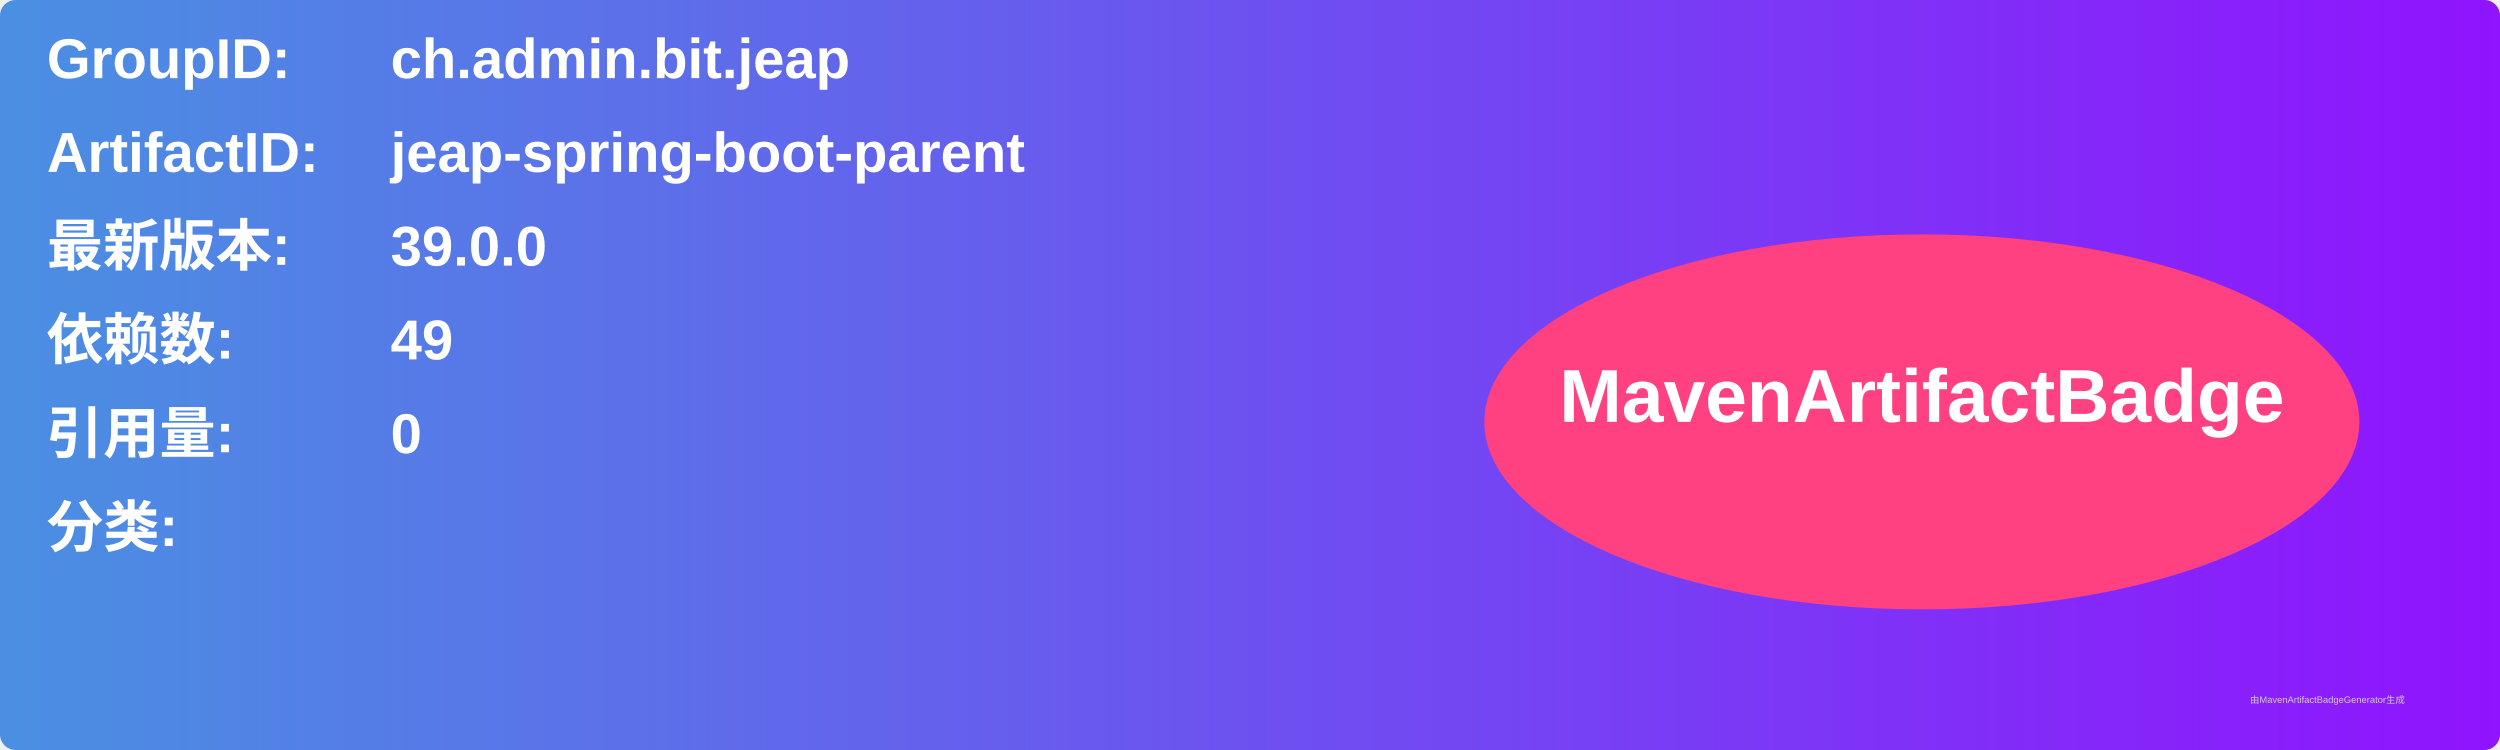
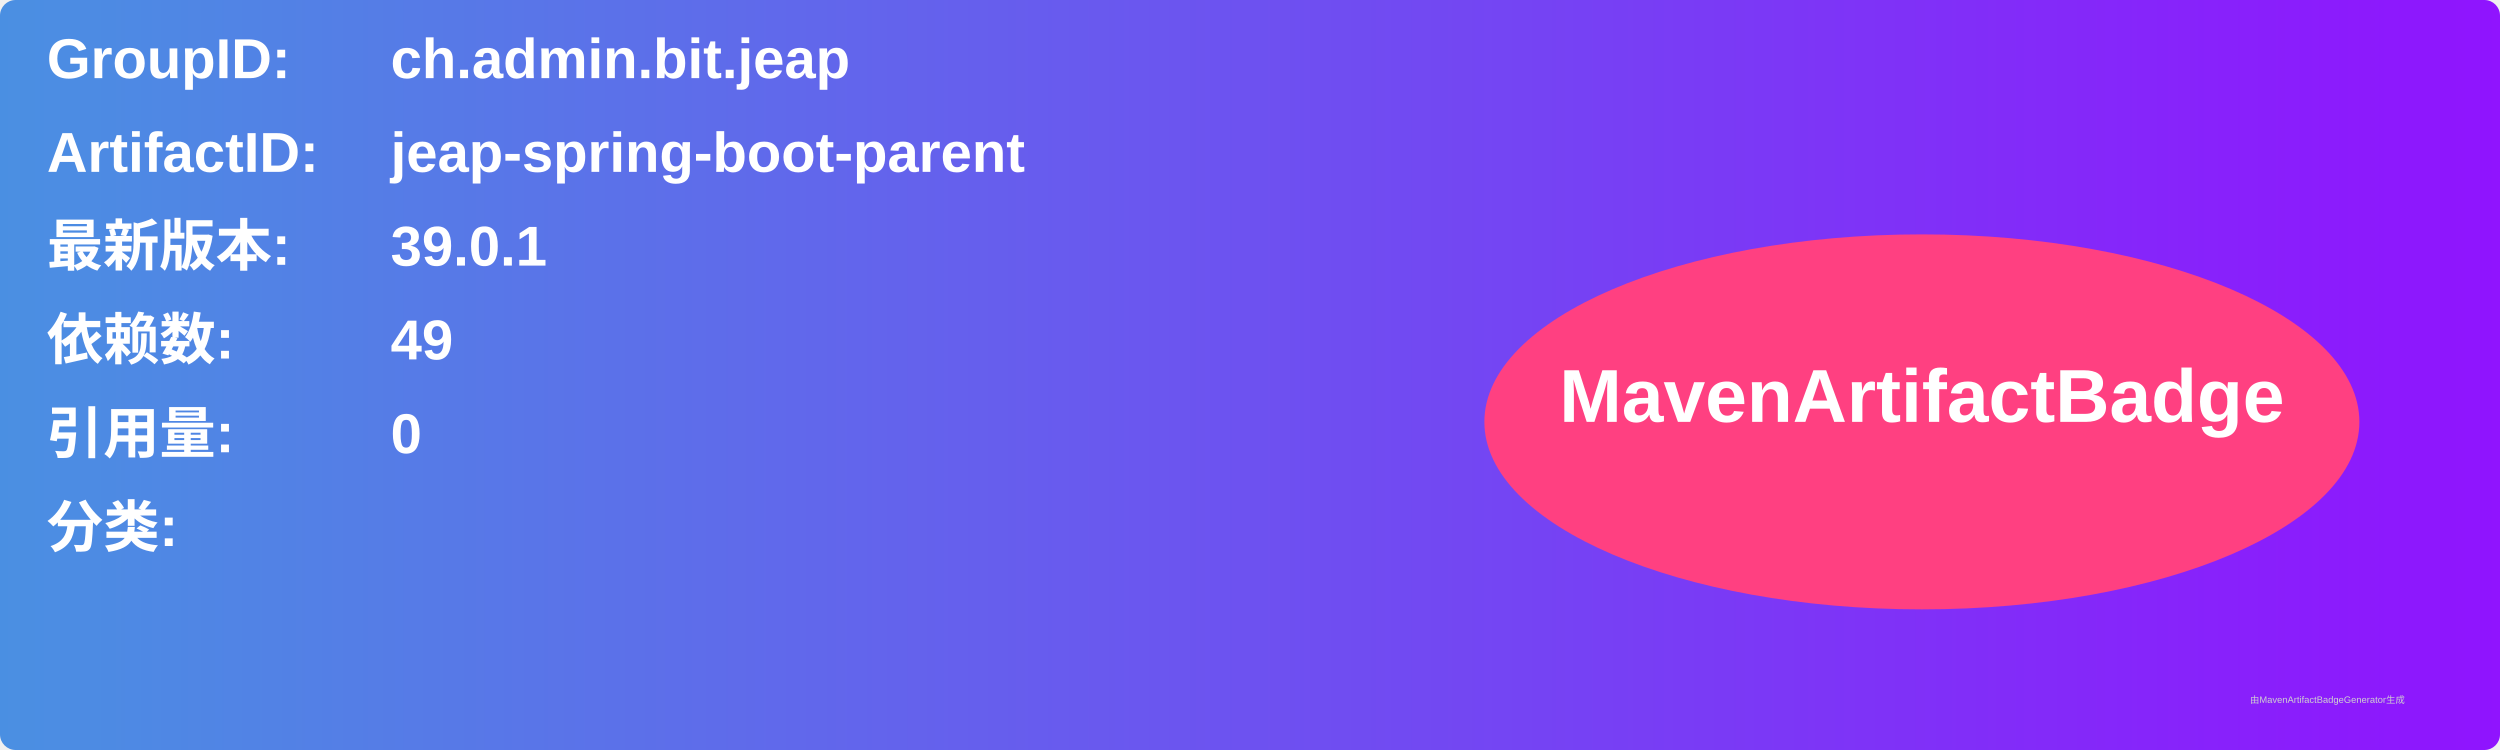
<svg xmlns="http://www.w3.org/2000/svg" width="800" height="240" viewBox="0 0 800 240">
  <linearGradient id="grad" x1="0%" y1="0%" x2="100%" y2="0%">
    <stop offset="0%" stop-color="#4a90e2" />
    <stop offset="100%" stop-color="#9013fe" />
  </linearGradient>
  <rect width="100%" height="100%" rx="5" ry="5" fill="url(#grad)" />
  <g transform="translate(15, 15)">
    <text x="0" y="10" font-family="Arial" font-size="18" fill="white" font-weight="bold" width="260">GroupID:</text>
    <text x="110" y="10" font-family="Arial" font-size="18" fill="white" font-weight="bold" width="460">ch.admin.bit.jeap</text>
    <text x="0" y="40" font-family="Arial" font-size="18" fill="white" font-weight="bold" width="260">ArtifactID:</text>
    <text x="110" y="40" font-family="Arial" font-size="18" fill="white" font-weight="bold" width="460">jeap-spring-boot-parent</text>
    <text x="0" y="70" font-family="Arial" font-size="18" fill="white" font-weight="bold">最新版本:</text>
    <text x="110" y="70" font-family="Arial" font-size="18" fill="white" font-weight="bold">
-       <tspan font-weight="bold">39.0.0</tspan>
+       <tspan font-weight="bold">39.0.1</tspan>
    </text>
    <text x="0" y="100" font-family="Arial" font-size="18" fill="white" font-weight="bold">依赖数: </text>
    <text x="110" y="100" font-family="Arial" font-size="18" fill="white">
      <tspan font-weight="bold">49</tspan>
    </text>
    <text x="0" y="130" font-family="Arial" font-size="18" fill="white" font-weight="bold">引用量: </text>
    <text x="110" y="130" font-family="Arial" font-size="18" fill="white">
      <tspan font-weight="bold">0</tspan>
    </text>
    <text x="0" y="160" font-family="Arial" font-size="18" fill="white" font-weight="bold">分类:</text>
    <text x="10" y="190" font-family="Arial" font-size="10" fill="white">
      <tspan font-weight="bold" />
    </text>
    <ellipse cx="600" cy="120" rx="140" ry="60" fill="#ff4081" />
    <text x="600" y="120" text-anchor="middle" font-family="Arial" font-size="24" fill="white" font-weight="bold">MavenArtifactBadge</text>
  </g>
  <text x="720" y="225" font-family="Arial" font-size="3" fill="#d0d0d0">由MavenArtifactBadgeGenerator生成</text>
</svg>
